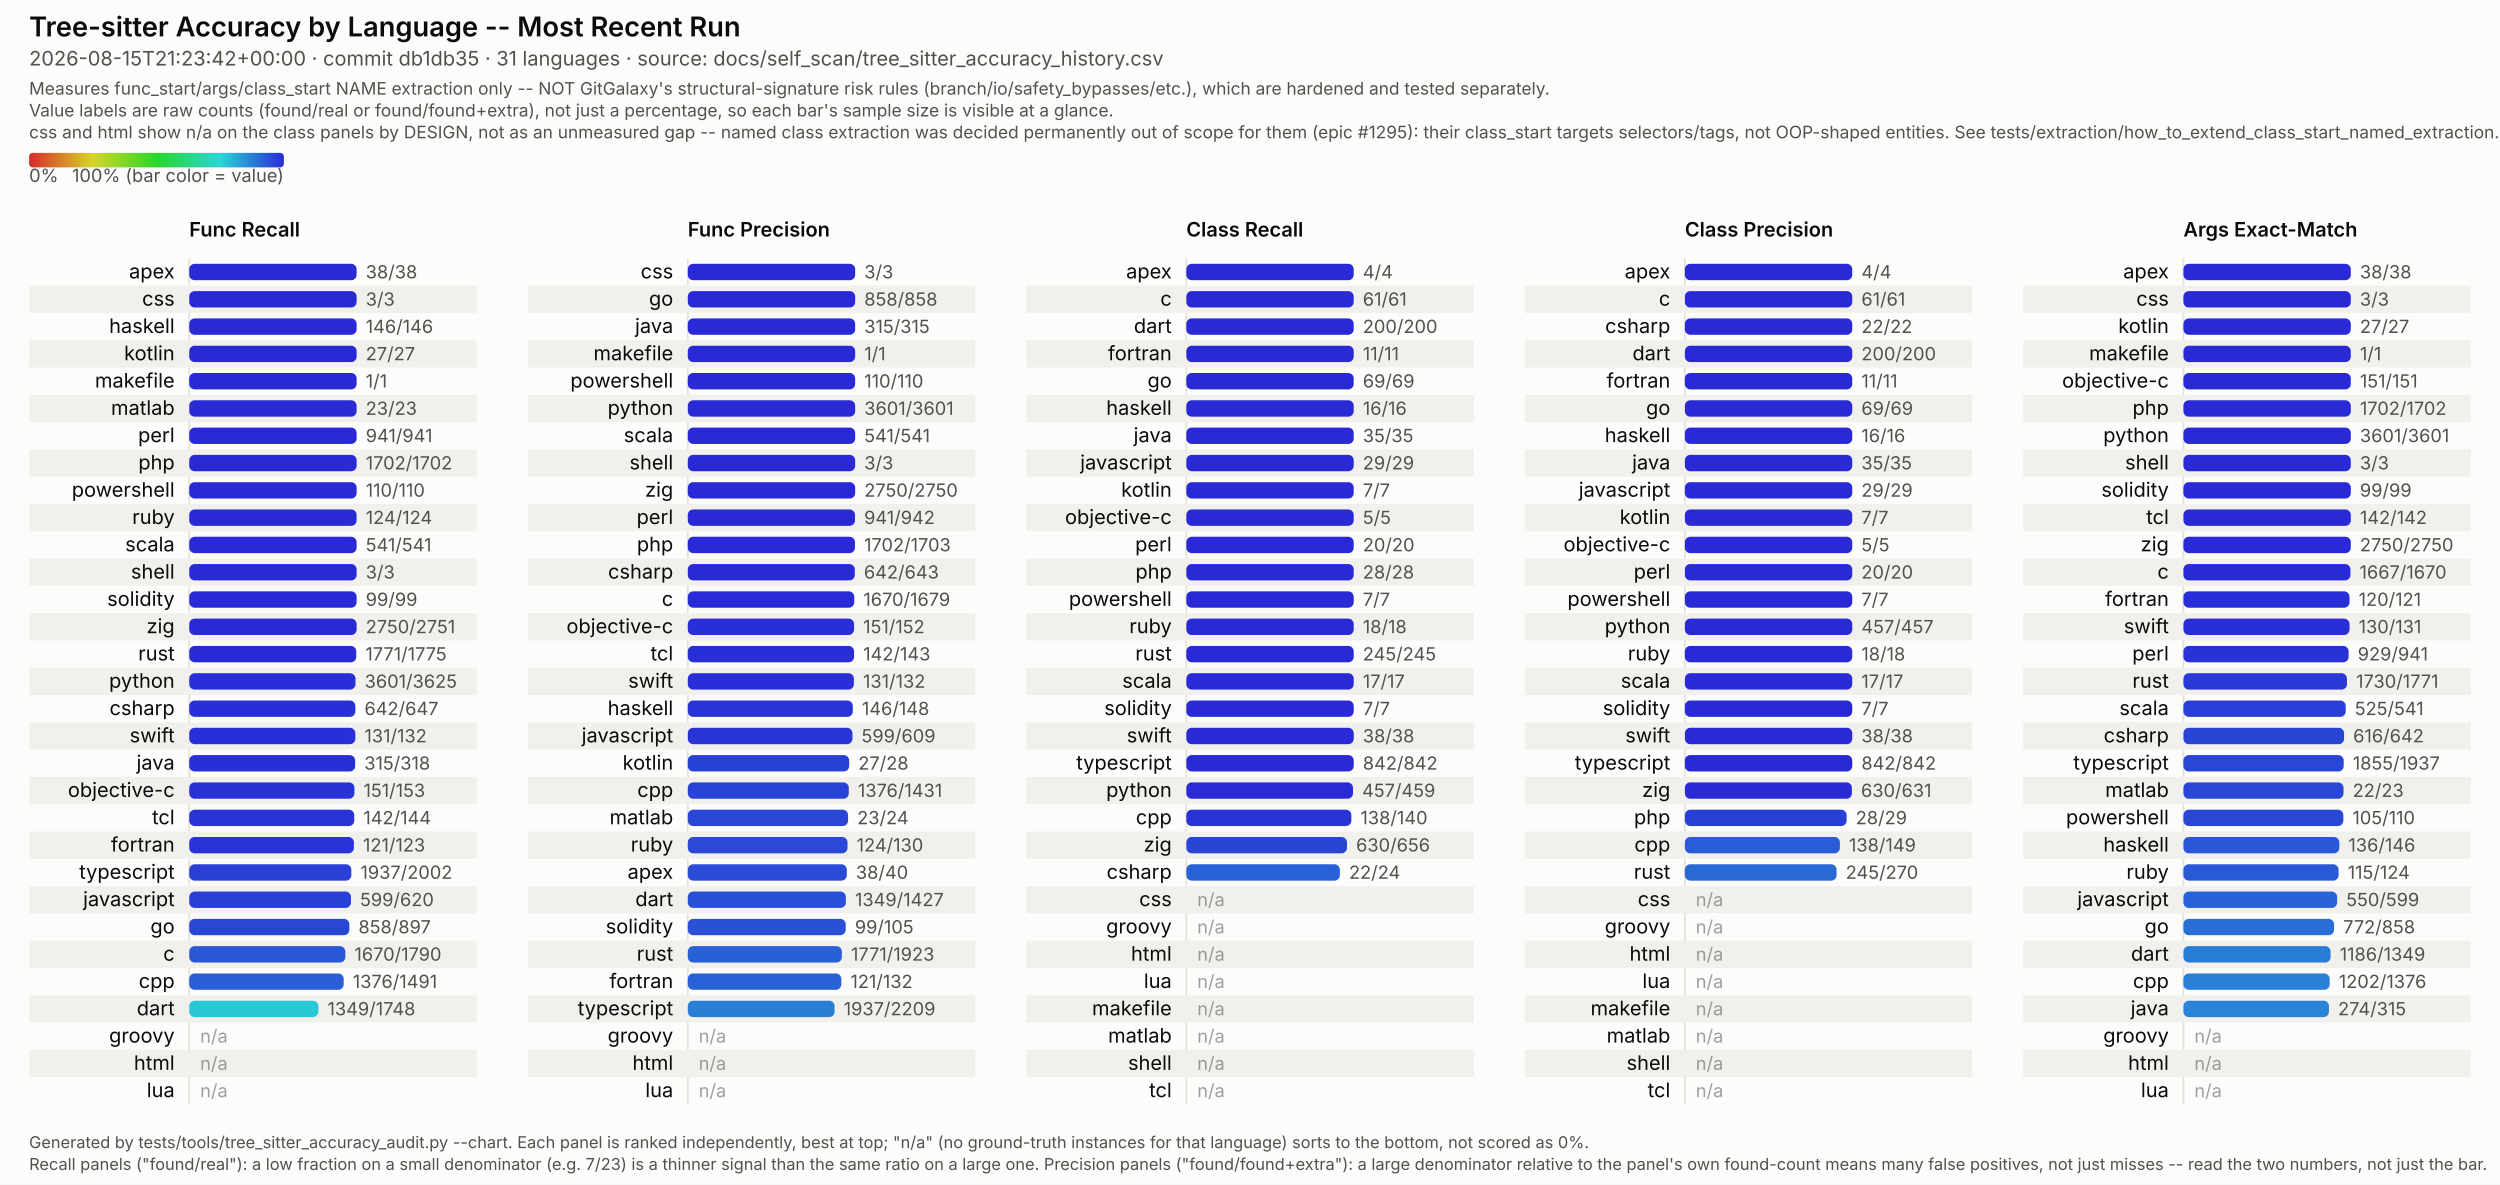
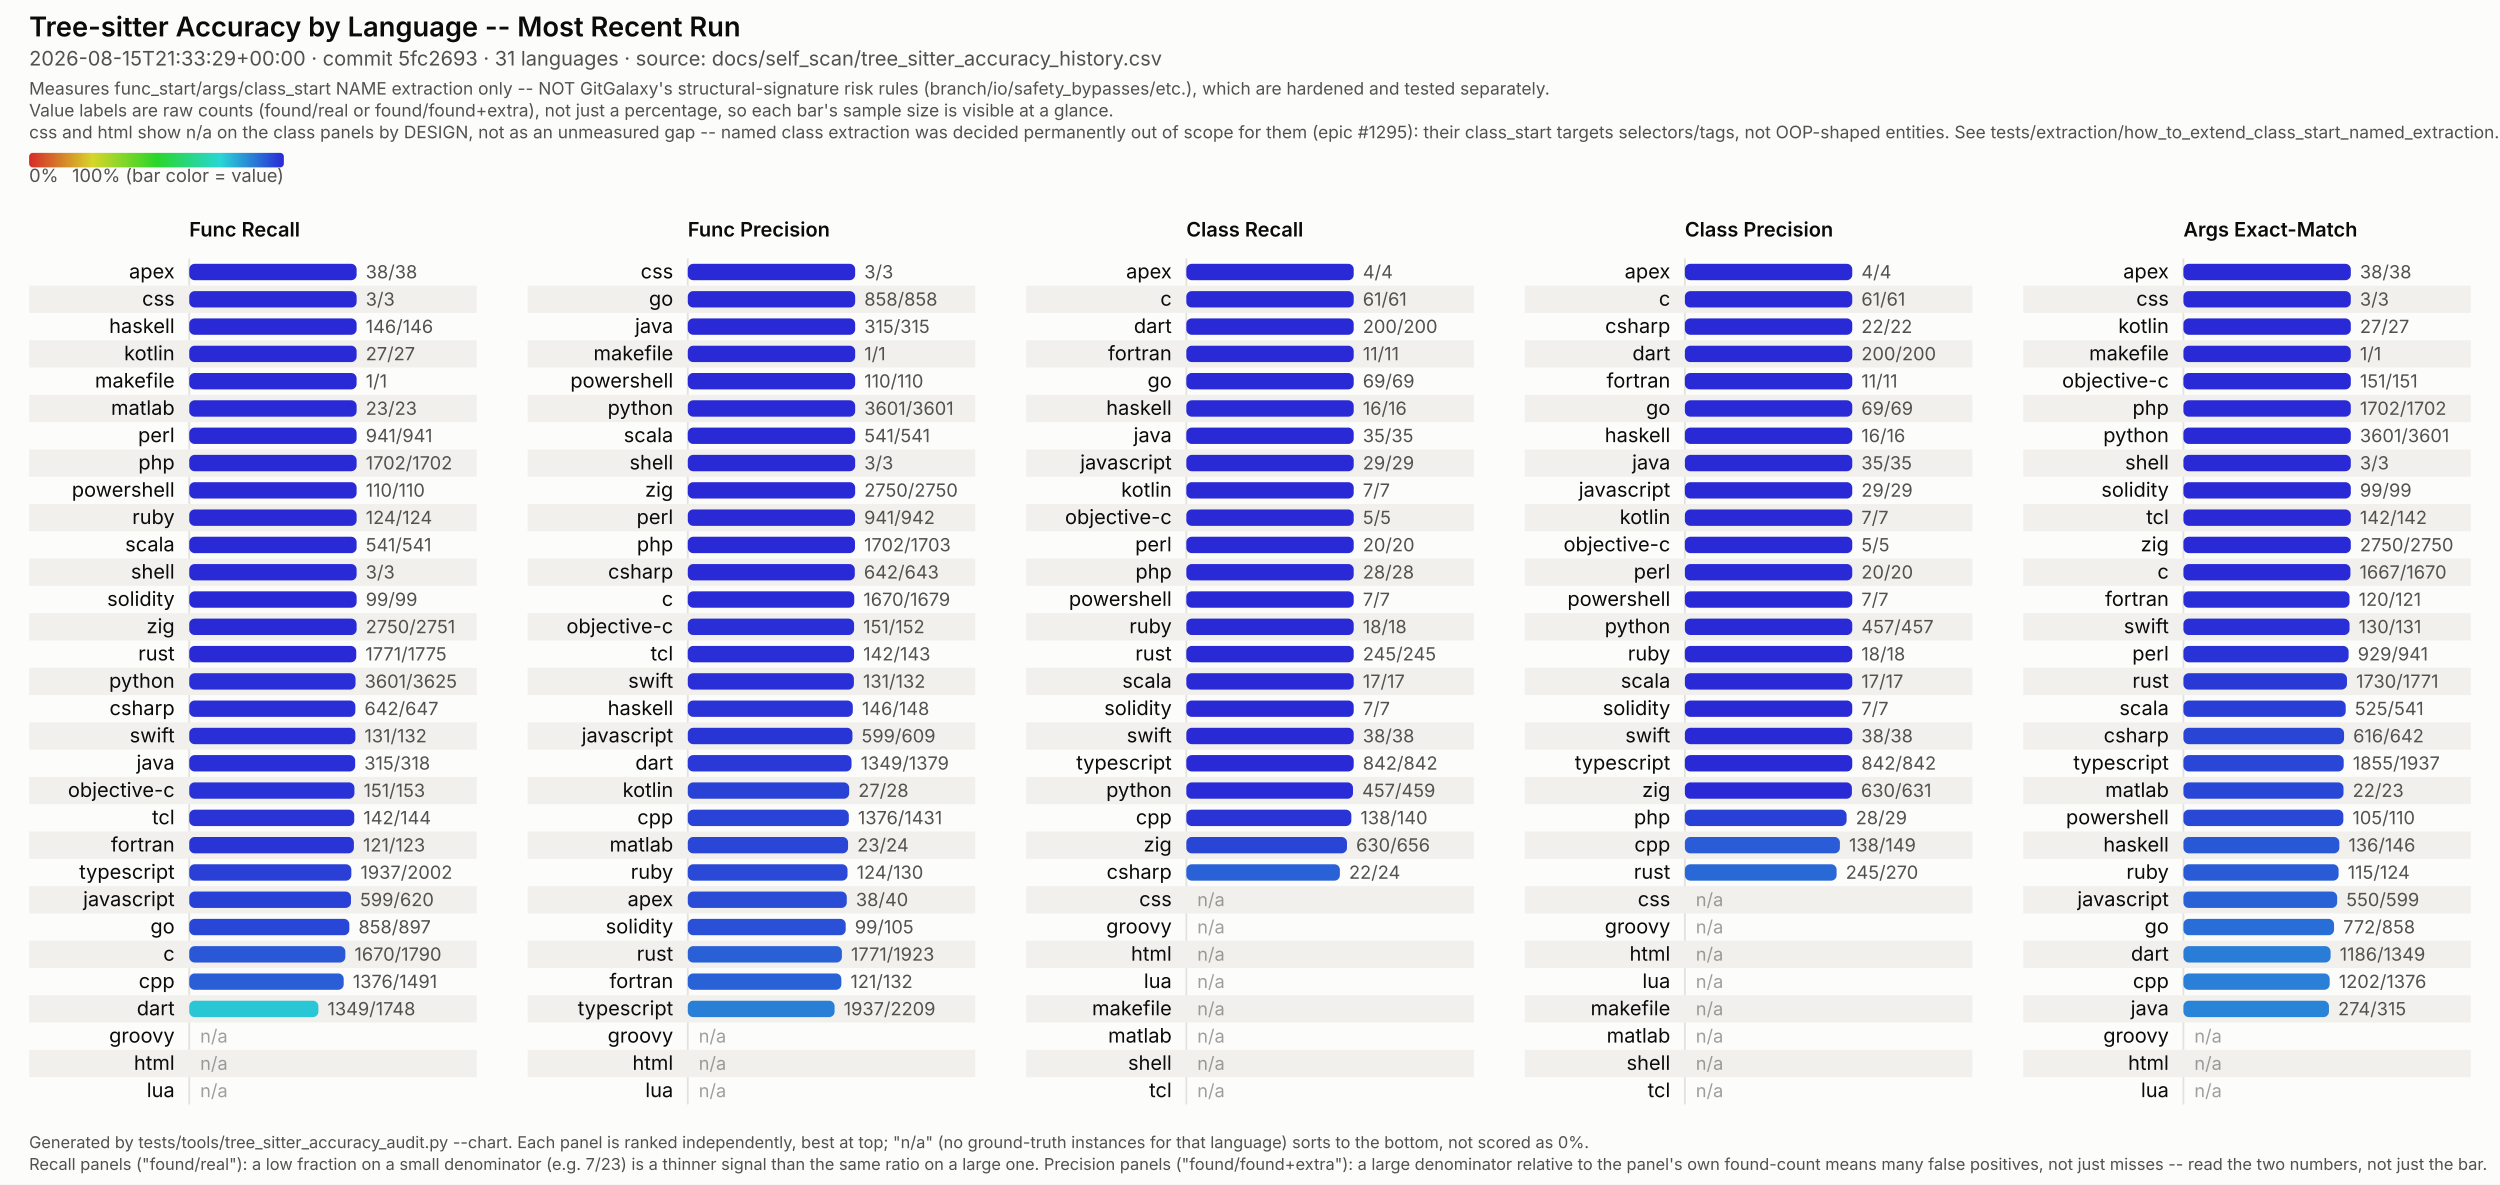
<svg xmlns="http://www.w3.org/2000/svg" viewBox="0 0 1374 651" width="1374" height="651" font-family="system-ui, -apple-system, Segoe UI, sans-serif">
  <style>
  /* No CSS custom properties -- some SVG renderers in the docs pipeline (confirmed: Inkscape's
     CSS parser) don't support var()/nested :root under @media, and silently fail to parse the
     whole block rather than degrading gracefully. Plain class redeclarations under the media
     query are more portable and render identically in real browsers. CDATA-wrapped because this
     text otherwise contains a literal "style" tag-like substring that trips strict XML parsers
     (confirmed: Inkscape read it as a nested element and broke tag matching). */
  .surface { fill: #fcfcfb; }
  .title { fill: #0b0b0b; font-weight: 600; font-size: 15px; }
  .subtitle { fill: #52514e; font-size: 11px; }
  .scope-note { fill: #52514e; font-size: 9.5px; }
  .legend-label { fill: #52514e; font-size: 10px; }
  .col-title { fill: #0b0b0b; font-weight: 600; font-size: 11px; }
  .row-label { fill: #0b0b0b; font-size: 11px; }
  .value-label { fill: #52514e; font-size: 10px; font-variant-numeric: tabular-nums; }
  .na-dash { fill: #52514e; font-size: 10px; opacity: 0.55; }
  .stripe { fill: #f1f0ed; }
  .axis { stroke: #e4e2dd; stroke-width: 1; }
  .footer { fill: #52514e; font-size: 9px; }
  @media (prefers-color-scheme: dark) {
    .surface { fill: #1a1a19; }
    .title { fill: #ffffff; }
    .subtitle { fill: #c3c2b7; }
    .scope-note { fill: #c3c2b7; }
    .legend-label { fill: #c3c2b7; }
    .col-title { fill: #ffffff; }
    .row-label { fill: #ffffff; }
    .value-label { fill: #c3c2b7; }
    .na-dash { fill: #c3c2b7; }
    .stripe { fill: #242422; }
    .axis { stroke: #33322f; }
    .footer { fill: #c3c2b7; }
  }
</style>
  <defs>
    <linearGradient id="rainbow-legend" x1="0%" y1="0%" x2="100%" y2="0%">
      <stop offset="0.0%" stop-color="#d62929" />
      <stop offset="8.3%" stop-color="#d66329" />
      <stop offset="16.7%" stop-color="#d69c29" />
      <stop offset="25.0%" stop-color="#d6d629" />
      <stop offset="33.3%" stop-color="#9cd629" />
      <stop offset="41.7%" stop-color="#63d629" />
      <stop offset="50.0%" stop-color="#29d629" />
      <stop offset="58.3%" stop-color="#29d663" />
      <stop offset="66.7%" stop-color="#29d69c" />
      <stop offset="75.0%" stop-color="#29d6d6" />
      <stop offset="83.3%" stop-color="#299cd6" />
      <stop offset="91.7%" stop-color="#2963d6" />
      <stop offset="100.0%" stop-color="#2929d6" />
    </linearGradient>
  </defs>
  <rect class="surface" x="0" y="0" width="1374" height="651" />
  <text class="title" x="16" y="20">Tree-sitter Accuracy by Language -- Most Recent Run</text>
-   <text class="subtitle" x="16" y="36">2026-08-15T21:23:42+00:00 · commit db1db35 · 31 languages · source: docs/self_scan/tree_sitter_accuracy_history.csv</text>
+   <text class="subtitle" x="16" y="36">2026-08-15T21:33:29+00:00 · commit 5fc2693 · 31 languages · source: docs/self_scan/tree_sitter_accuracy_history.csv</text>
  <text class="scope-note" x="16" y="52">Measures func_start/args/class_start NAME extraction only -- NOT GitGalaxy's structural-signature risk rules (branch/io/safety_bypasses/etc.), which are hardened and tested separately.</text>
  <text class="scope-note" x="16" y="64">Value labels are raw counts (found/real or found/found+extra), not just a percentage, so each bar's sample size is visible at a glance.</text>
  <text class="scope-note" x="16" y="76">css and html show n/a on the class panels by DESIGN, not as an unmeasured gap -- named class extraction was decided permanently out of scope for them (epic #1295): their class_start targets selectors/tags, not OOP-shaped entities. See tests/extraction/how_to_extend_class_start_named_extraction.md.</text>
  <rect x="16" y="84" width="140" height="8" rx="2" fill="url(#rainbow-legend)" />
  <text class="legend-label" x="16" y="100">0%</text>
  <text class="legend-label" x="156" y="100" text-anchor="end">100% (bar color = value)</text>
  <text class="col-title" x="104" y="130">Func Recall</text>
  <line class="axis" x1="104" y1="142" x2="104" y2="607" />
  <text class="row-label" x="96" y="153.0" text-anchor="end">apex</text>
  <rect x="104" y="145.0" width="92.0" height="9" rx="3" fill="#2929d6" />
  <text class="value-label" x="201.0" y="153.0">38/38</text>
  <rect class="stripe" x="16" y="157" width="246" height="15" />
  <text class="row-label" x="96" y="168.0" text-anchor="end">css</text>
  <rect x="104" y="160.0" width="92.0" height="9" rx="3" fill="#2929d6" />
  <text class="value-label" x="201.0" y="168.0">3/3</text>
  <text class="row-label" x="96" y="183.0" text-anchor="end">haskell</text>
  <rect x="104" y="175.0" width="92.0" height="9" rx="3" fill="#2929d6" />
  <text class="value-label" x="201.0" y="183.0">146/146</text>
  <rect class="stripe" x="16" y="187" width="246" height="15" />
  <text class="row-label" x="96" y="198.0" text-anchor="end">kotlin</text>
  <rect x="104" y="190.0" width="92.0" height="9" rx="3" fill="#2929d6" />
  <text class="value-label" x="201.0" y="198.0">27/27</text>
  <text class="row-label" x="96" y="213.0" text-anchor="end">makefile</text>
  <rect x="104" y="205.0" width="92.0" height="9" rx="3" fill="#2929d6" />
  <text class="value-label" x="201.0" y="213.0">1/1</text>
  <rect class="stripe" x="16" y="217" width="246" height="15" />
  <text class="row-label" x="96" y="228.0" text-anchor="end">matlab</text>
  <rect x="104" y="220.0" width="92.0" height="9" rx="3" fill="#2929d6" />
  <text class="value-label" x="201.0" y="228.0">23/23</text>
  <text class="row-label" x="96" y="243.0" text-anchor="end">perl</text>
  <rect x="104" y="235.0" width="92.0" height="9" rx="3" fill="#2929d6" />
  <text class="value-label" x="201.0" y="243.0">941/941</text>
  <rect class="stripe" x="16" y="247" width="246" height="15" />
  <text class="row-label" x="96" y="258.0" text-anchor="end">php</text>
  <rect x="104" y="250.0" width="92.0" height="9" rx="3" fill="#2929d6" />
  <text class="value-label" x="201.0" y="258.0">1702/1702</text>
  <text class="row-label" x="96" y="273.0" text-anchor="end">powershell</text>
  <rect x="104" y="265.0" width="92.0" height="9" rx="3" fill="#2929d6" />
  <text class="value-label" x="201.0" y="273.0">110/110</text>
  <rect class="stripe" x="16" y="277" width="246" height="15" />
  <text class="row-label" x="96" y="288.0" text-anchor="end">ruby</text>
  <rect x="104" y="280.0" width="92.0" height="9" rx="3" fill="#2929d6" />
  <text class="value-label" x="201.0" y="288.0">124/124</text>
  <text class="row-label" x="96" y="303.0" text-anchor="end">scala</text>
  <rect x="104" y="295.0" width="92.0" height="9" rx="3" fill="#2929d6" />
  <text class="value-label" x="201.0" y="303.0">541/541</text>
  <rect class="stripe" x="16" y="307" width="246" height="15" />
  <text class="row-label" x="96" y="318.0" text-anchor="end">shell</text>
  <rect x="104" y="310.0" width="92.0" height="9" rx="3" fill="#2929d6" />
  <text class="value-label" x="201.0" y="318.0">3/3</text>
  <text class="row-label" x="96" y="333.0" text-anchor="end">solidity</text>
  <rect x="104" y="325.0" width="92.0" height="9" rx="3" fill="#2929d6" />
  <text class="value-label" x="201.0" y="333.0">99/99</text>
  <rect class="stripe" x="16" y="337" width="246" height="15" />
  <text class="row-label" x="96" y="348.0" text-anchor="end">zig</text>
  <rect x="104" y="340.0" width="92.0" height="9" rx="3" fill="#2929d6" />
  <text class="value-label" x="201.0" y="348.0">2750/2751</text>
  <text class="row-label" x="96" y="363.0" text-anchor="end">rust</text>
  <rect x="104" y="355.0" width="91.8" height="9" rx="3" fill="#292ad6" />
  <text class="value-label" x="200.8" y="363.0">1771/1775</text>
  <rect class="stripe" x="16" y="367" width="246" height="15" />
  <text class="row-label" x="96" y="378.0" text-anchor="end">python</text>
  <rect x="104" y="370.0" width="91.4" height="9" rx="3" fill="#292ed6" />
  <text class="value-label" x="200.4" y="378.0">3601/3625</text>
  <text class="row-label" x="96" y="393.0" text-anchor="end">csharp</text>
  <rect x="104" y="385.0" width="91.3" height="9" rx="3" fill="#292ed6" />
  <text class="value-label" x="200.3" y="393.0">642/647</text>
  <rect class="stripe" x="16" y="397" width="246" height="15" />
  <text class="row-label" x="96" y="408.0" text-anchor="end">swift</text>
  <rect x="104" y="400.0" width="91.3" height="9" rx="3" fill="#292ed6" />
  <text class="value-label" x="200.3" y="408.0">131/132</text>
  <text class="row-label" x="96" y="423.0" text-anchor="end">java</text>
  <rect x="104" y="415.0" width="91.2" height="9" rx="3" fill="#292fd6" />
  <text class="value-label" x="200.2" y="423.0">315/318</text>
  <rect class="stripe" x="16" y="427" width="246" height="15" />
  <text class="row-label" x="96" y="438.0" text-anchor="end">objective-c</text>
  <rect x="104" y="430.0" width="90.8" height="9" rx="3" fill="#2932d6" />
  <text class="value-label" x="199.8" y="438.0">151/153</text>
  <text class="row-label" x="96" y="453.0" text-anchor="end">tcl</text>
  <rect x="104" y="445.0" width="90.7" height="9" rx="3" fill="#2933d6" />
  <text class="value-label" x="199.7" y="453.0">142/144</text>
  <rect class="stripe" x="16" y="457" width="246" height="15" />
  <text class="row-label" x="96" y="468.0" text-anchor="end">fortran</text>
  <rect x="104" y="460.0" width="90.5" height="9" rx="3" fill="#2934d6" />
  <text class="value-label" x="199.5" y="468.0">121/123</text>
  <text class="row-label" x="96" y="483.0" text-anchor="end">typescript</text>
  <rect x="104" y="475.0" width="89.1" height="9" rx="3" fill="#293fd6" />
  <text class="value-label" x="198.1" y="483.0">1937/2002</text>
  <rect class="stripe" x="16" y="487" width="246" height="15" />
  <text class="row-label" x="96" y="498.0" text-anchor="end">javascript</text>
  <rect x="104" y="490.0" width="88.9" height="9" rx="3" fill="#2940d6" />
  <text class="value-label" x="197.9" y="498.0">599/620</text>
  <text class="row-label" x="96" y="513.0" text-anchor="end">go</text>
  <rect x="104" y="505.0" width="88.0" height="9" rx="3" fill="#2947d6" />
  <text class="value-label" x="197.0" y="513.0">858/897</text>
  <rect class="stripe" x="16" y="517" width="246" height="15" />
  <text class="row-label" x="96" y="528.0" text-anchor="end">c</text>
  <rect x="104" y="520.0" width="85.8" height="9" rx="3" fill="#2957d6" />
  <text class="value-label" x="194.8" y="528.0">1670/1790</text>
  <text class="row-label" x="96" y="543.0" text-anchor="end">cpp</text>
  <rect x="104" y="535.0" width="84.9" height="9" rx="3" fill="#295ed6" />
  <text class="value-label" x="193.9" y="543.0">1376/1491</text>
  <rect class="stripe" x="16" y="547" width="246" height="15" />
  <text class="row-label" x="96" y="558.0" text-anchor="end">dart</text>
  <rect x="104" y="550.0" width="71.0" height="9" rx="3" fill="#29c7d6" />
  <text class="value-label" x="180.0" y="558.0">1349/1748</text>
  <text class="row-label" x="96" y="573.0" text-anchor="end">groovy</text>
  <text class="na-dash" x="110" y="573.0">n/a</text>
  <rect class="stripe" x="16" y="577" width="246" height="15" />
  <text class="row-label" x="96" y="588.0" text-anchor="end">html</text>
  <text class="na-dash" x="110" y="588.0">n/a</text>
  <text class="row-label" x="96" y="603.0" text-anchor="end">lua</text>
  <text class="na-dash" x="110" y="603.0">n/a</text>
  <text class="col-title" x="378" y="130">Func Precision</text>
  <line class="axis" x1="378" y1="142" x2="378" y2="607" />
  <text class="row-label" x="370" y="153.0" text-anchor="end">css</text>
  <rect x="378" y="145.0" width="92.0" height="9" rx="3" fill="#2929d6" />
  <text class="value-label" x="475.0" y="153.0">3/3</text>
  <rect class="stripe" x="290" y="157" width="246" height="15" />
  <text class="row-label" x="370" y="168.0" text-anchor="end">go</text>
  <rect x="378" y="160.0" width="92.0" height="9" rx="3" fill="#2929d6" />
  <text class="value-label" x="475.0" y="168.0">858/858</text>
  <text class="row-label" x="370" y="183.0" text-anchor="end">java</text>
  <rect x="378" y="175.0" width="92.0" height="9" rx="3" fill="#2929d6" />
  <text class="value-label" x="475.0" y="183.0">315/315</text>
  <rect class="stripe" x="290" y="187" width="246" height="15" />
  <text class="row-label" x="370" y="198.0" text-anchor="end">makefile</text>
  <rect x="378" y="190.0" width="92.0" height="9" rx="3" fill="#2929d6" />
  <text class="value-label" x="475.0" y="198.0">1/1</text>
  <text class="row-label" x="370" y="213.0" text-anchor="end">powershell</text>
  <rect x="378" y="205.0" width="92.0" height="9" rx="3" fill="#2929d6" />
  <text class="value-label" x="475.0" y="213.0">110/110</text>
  <rect class="stripe" x="290" y="217" width="246" height="15" />
  <text class="row-label" x="370" y="228.0" text-anchor="end">python</text>
  <rect x="378" y="220.0" width="92.0" height="9" rx="3" fill="#2929d6" />
  <text class="value-label" x="475.0" y="228.0">3601/3601</text>
  <text class="row-label" x="370" y="243.0" text-anchor="end">scala</text>
  <rect x="378" y="235.0" width="92.0" height="9" rx="3" fill="#2929d6" />
  <text class="value-label" x="475.0" y="243.0">541/541</text>
  <rect class="stripe" x="290" y="247" width="246" height="15" />
  <text class="row-label" x="370" y="258.0" text-anchor="end">shell</text>
  <rect x="378" y="250.0" width="92.0" height="9" rx="3" fill="#2929d6" />
  <text class="value-label" x="475.0" y="258.0">3/3</text>
  <text class="row-label" x="370" y="273.0" text-anchor="end">zig</text>
  <rect x="378" y="265.0" width="92.0" height="9" rx="3" fill="#2929d6" />
  <text class="value-label" x="475.0" y="273.0">2750/2750</text>
  <rect class="stripe" x="290" y="277" width="246" height="15" />
  <text class="row-label" x="370" y="288.0" text-anchor="end">perl</text>
  <rect x="378" y="280.0" width="91.9" height="9" rx="3" fill="#2929d6" />
  <text class="value-label" x="474.9" y="288.0">941/942</text>
  <text class="row-label" x="370" y="303.0" text-anchor="end">php</text>
  <rect x="378" y="295.0" width="91.9" height="9" rx="3" fill="#2929d6" />
  <text class="value-label" x="474.9" y="303.0">1702/1703</text>
  <rect class="stripe" x="290" y="307" width="246" height="15" />
  <text class="row-label" x="370" y="318.0" text-anchor="end">csharp</text>
  <rect x="378" y="310.0" width="91.8" height="9" rx="3" fill="#292ad6" />
  <text class="value-label" x="474.8" y="318.0">642/643</text>
  <text class="row-label" x="370" y="333.0" text-anchor="end">c</text>
  <rect x="378" y="325.0" width="91.5" height="9" rx="3" fill="#292cd6" />
  <text class="value-label" x="474.5" y="333.0">1670/1679</text>
  <rect class="stripe" x="290" y="337" width="246" height="15" />
  <text class="row-label" x="370" y="348.0" text-anchor="end">objective-c</text>
  <rect x="378" y="340.0" width="91.4" height="9" rx="3" fill="#292ed6" />
  <text class="value-label" x="474.4" y="348.0">151/152</text>
  <text class="row-label" x="370" y="363.0" text-anchor="end">tcl</text>
  <rect x="378" y="355.0" width="91.4" height="9" rx="3" fill="#292ed6" />
  <text class="value-label" x="474.4" y="363.0">142/143</text>
  <rect class="stripe" x="290" y="367" width="246" height="15" />
  <text class="row-label" x="370" y="378.0" text-anchor="end">swift</text>
  <rect x="378" y="370.0" width="91.3" height="9" rx="3" fill="#292ed6" />
  <text class="value-label" x="474.3" y="378.0">131/132</text>
  <text class="row-label" x="370" y="393.0" text-anchor="end">haskell</text>
  <rect x="378" y="385.0" width="90.7" height="9" rx="3" fill="#2933d6" />
  <text class="value-label" x="473.7" y="393.0">146/148</text>
  <rect class="stripe" x="290" y="397" width="246" height="15" />
  <text class="row-label" x="370" y="408.0" text-anchor="end">javascript</text>
  <rect x="378" y="400.0" width="90.5" height="9" rx="3" fill="#2934d6" />
  <text class="value-label" x="473.5" y="408.0">599/609</text>
-   <text class="row-label" x="370" y="423.0" text-anchor="end">kotlin</text>
-   <rect x="378" y="415.0" width="88.7" height="9" rx="3" fill="#2942d6" />
-   <text class="value-label" x="471.7" y="423.0">27/28</text>
+   <text class="row-label" x="370" y="423.0" text-anchor="end">dart</text>
+   <rect x="378" y="415.0" width="90.0" height="9" rx="3" fill="#2938d6" />
+   <text class="value-label" x="473.0" y="423.0">1349/1379</text>
  <rect class="stripe" x="290" y="427" width="246" height="15" />
-   <text class="row-label" x="370" y="438.0" text-anchor="end">cpp</text>
-   <rect x="378" y="430.0" width="88.5" height="9" rx="3" fill="#2943d6" />
-   <text class="value-label" x="471.5" y="438.0">1376/1431</text>
-   <text class="row-label" x="370" y="453.0" text-anchor="end">matlab</text>
-   <rect x="378" y="445.0" width="88.1" height="9" rx="3" fill="#2946d6" />
-   <text class="value-label" x="471.1" y="453.0">23/24</text>
+   <text class="row-label" x="370" y="438.0" text-anchor="end">kotlin</text>
+   <rect x="378" y="430.0" width="88.7" height="9" rx="3" fill="#2942d6" />
+   <text class="value-label" x="471.7" y="438.0">27/28</text>
+   <text class="row-label" x="370" y="453.0" text-anchor="end">cpp</text>
+   <rect x="378" y="445.0" width="88.5" height="9" rx="3" fill="#2943d6" />
+   <text class="value-label" x="471.5" y="453.0">1376/1431</text>
  <rect class="stripe" x="290" y="457" width="246" height="15" />
-   <text class="row-label" x="370" y="468.0" text-anchor="end">ruby</text>
-   <rect x="378" y="460.0" width="87.8" height="9" rx="3" fill="#2949d6" />
-   <text class="value-label" x="470.8" y="468.0">124/130</text>
-   <text class="row-label" x="370" y="483.0" text-anchor="end">apex</text>
-   <rect x="378" y="475.0" width="87.4" height="9" rx="3" fill="#294bd6" />
-   <text class="value-label" x="470.4" y="483.0">38/40</text>
+   <text class="row-label" x="370" y="468.0" text-anchor="end">matlab</text>
+   <rect x="378" y="460.0" width="88.1" height="9" rx="3" fill="#2946d6" />
+   <text class="value-label" x="471.1" y="468.0">23/24</text>
+   <text class="row-label" x="370" y="483.0" text-anchor="end">ruby</text>
+   <rect x="378" y="475.0" width="87.8" height="9" rx="3" fill="#2949d6" />
+   <text class="value-label" x="470.8" y="483.0">124/130</text>
  <rect class="stripe" x="290" y="487" width="246" height="15" />
-   <text class="row-label" x="370" y="498.0" text-anchor="end">dart</text>
-   <rect x="378" y="490.0" width="86.9" height="9" rx="3" fill="#294fd6" />
-   <text class="value-label" x="469.9" y="498.0">1349/1427</text>
+   <text class="row-label" x="370" y="498.0" text-anchor="end">apex</text>
+   <rect x="378" y="490.0" width="87.4" height="9" rx="3" fill="#294bd6" />
+   <text class="value-label" x="470.4" y="498.0">38/40</text>
  <text class="row-label" x="370" y="513.0" text-anchor="end">solidity</text>
  <rect x="378" y="505.0" width="86.8" height="9" rx="3" fill="#2950d6" />
  <text class="value-label" x="469.8" y="513.0">99/105</text>
  <rect class="stripe" x="290" y="517" width="246" height="15" />
  <text class="row-label" x="370" y="528.0" text-anchor="end">rust</text>
  <rect x="378" y="520.0" width="84.7" height="9" rx="3" fill="#2960d6" />
  <text class="value-label" x="467.7" y="528.0">1771/1923</text>
  <text class="row-label" x="370" y="543.0" text-anchor="end">fortran</text>
  <rect x="378" y="535.0" width="84.4" height="9" rx="3" fill="#2962d6" />
  <text class="value-label" x="467.4" y="543.0">121/132</text>
  <rect class="stripe" x="290" y="547" width="246" height="15" />
  <text class="row-label" x="370" y="558.0" text-anchor="end">typescript</text>
  <rect x="378" y="550.0" width="80.7" height="9" rx="3" fill="#297ed6" />
  <text class="value-label" x="463.7" y="558.0">1937/2209</text>
  <text class="row-label" x="370" y="573.0" text-anchor="end">groovy</text>
  <text class="na-dash" x="384" y="573.0">n/a</text>
  <rect class="stripe" x="290" y="577" width="246" height="15" />
  <text class="row-label" x="370" y="588.0" text-anchor="end">html</text>
  <text class="na-dash" x="384" y="588.0">n/a</text>
  <text class="row-label" x="370" y="603.0" text-anchor="end">lua</text>
  <text class="na-dash" x="384" y="603.0">n/a</text>
  <text class="col-title" x="652" y="130">Class Recall</text>
  <line class="axis" x1="652" y1="142" x2="652" y2="607" />
  <text class="row-label" x="644" y="153.0" text-anchor="end">apex</text>
  <rect x="652" y="145.0" width="92.0" height="9" rx="3" fill="#2929d6" />
  <text class="value-label" x="749.0" y="153.0">4/4</text>
  <rect class="stripe" x="564" y="157" width="246" height="15" />
  <text class="row-label" x="644" y="168.0" text-anchor="end">c</text>
  <rect x="652" y="160.0" width="92.0" height="9" rx="3" fill="#2929d6" />
  <text class="value-label" x="749.0" y="168.0">61/61</text>
  <text class="row-label" x="644" y="183.0" text-anchor="end">dart</text>
  <rect x="652" y="175.0" width="92.0" height="9" rx="3" fill="#2929d6" />
  <text class="value-label" x="749.0" y="183.0">200/200</text>
  <rect class="stripe" x="564" y="187" width="246" height="15" />
  <text class="row-label" x="644" y="198.0" text-anchor="end">fortran</text>
  <rect x="652" y="190.0" width="92.0" height="9" rx="3" fill="#2929d6" />
  <text class="value-label" x="749.0" y="198.0">11/11</text>
  <text class="row-label" x="644" y="213.0" text-anchor="end">go</text>
  <rect x="652" y="205.0" width="92.0" height="9" rx="3" fill="#2929d6" />
  <text class="value-label" x="749.0" y="213.0">69/69</text>
  <rect class="stripe" x="564" y="217" width="246" height="15" />
  <text class="row-label" x="644" y="228.0" text-anchor="end">haskell</text>
  <rect x="652" y="220.0" width="92.0" height="9" rx="3" fill="#2929d6" />
  <text class="value-label" x="749.0" y="228.0">16/16</text>
  <text class="row-label" x="644" y="243.0" text-anchor="end">java</text>
  <rect x="652" y="235.0" width="92.0" height="9" rx="3" fill="#2929d6" />
  <text class="value-label" x="749.0" y="243.0">35/35</text>
  <rect class="stripe" x="564" y="247" width="246" height="15" />
  <text class="row-label" x="644" y="258.0" text-anchor="end">javascript</text>
  <rect x="652" y="250.0" width="92.0" height="9" rx="3" fill="#2929d6" />
  <text class="value-label" x="749.0" y="258.0">29/29</text>
  <text class="row-label" x="644" y="273.0" text-anchor="end">kotlin</text>
  <rect x="652" y="265.0" width="92.0" height="9" rx="3" fill="#2929d6" />
  <text class="value-label" x="749.0" y="273.0">7/7</text>
  <rect class="stripe" x="564" y="277" width="246" height="15" />
  <text class="row-label" x="644" y="288.0" text-anchor="end">objective-c</text>
  <rect x="652" y="280.0" width="92.0" height="9" rx="3" fill="#2929d6" />
  <text class="value-label" x="749.0" y="288.0">5/5</text>
  <text class="row-label" x="644" y="303.0" text-anchor="end">perl</text>
  <rect x="652" y="295.0" width="92.0" height="9" rx="3" fill="#2929d6" />
  <text class="value-label" x="749.0" y="303.0">20/20</text>
  <rect class="stripe" x="564" y="307" width="246" height="15" />
  <text class="row-label" x="644" y="318.0" text-anchor="end">php</text>
  <rect x="652" y="310.0" width="92.0" height="9" rx="3" fill="#2929d6" />
  <text class="value-label" x="749.0" y="318.0">28/28</text>
  <text class="row-label" x="644" y="333.0" text-anchor="end">powershell</text>
  <rect x="652" y="325.0" width="92.0" height="9" rx="3" fill="#2929d6" />
  <text class="value-label" x="749.0" y="333.0">7/7</text>
  <rect class="stripe" x="564" y="337" width="246" height="15" />
  <text class="row-label" x="644" y="348.0" text-anchor="end">ruby</text>
  <rect x="652" y="340.0" width="92.0" height="9" rx="3" fill="#2929d6" />
  <text class="value-label" x="749.0" y="348.0">18/18</text>
  <text class="row-label" x="644" y="363.0" text-anchor="end">rust</text>
  <rect x="652" y="355.0" width="92.0" height="9" rx="3" fill="#2929d6" />
  <text class="value-label" x="749.0" y="363.0">245/245</text>
  <rect class="stripe" x="564" y="367" width="246" height="15" />
  <text class="row-label" x="644" y="378.0" text-anchor="end">scala</text>
  <rect x="652" y="370.0" width="92.0" height="9" rx="3" fill="#2929d6" />
  <text class="value-label" x="749.0" y="378.0">17/17</text>
  <text class="row-label" x="644" y="393.0" text-anchor="end">solidity</text>
  <rect x="652" y="385.0" width="92.0" height="9" rx="3" fill="#2929d6" />
  <text class="value-label" x="749.0" y="393.0">7/7</text>
  <rect class="stripe" x="564" y="397" width="246" height="15" />
  <text class="row-label" x="644" y="408.0" text-anchor="end">swift</text>
  <rect x="652" y="400.0" width="92.0" height="9" rx="3" fill="#2929d6" />
  <text class="value-label" x="749.0" y="408.0">38/38</text>
  <text class="row-label" x="644" y="423.0" text-anchor="end">typescript</text>
  <rect x="652" y="415.0" width="92.0" height="9" rx="3" fill="#2929d6" />
  <text class="value-label" x="749.0" y="423.0">842/842</text>
  <rect class="stripe" x="564" y="427" width="246" height="15" />
  <text class="row-label" x="644" y="438.0" text-anchor="end">python</text>
  <rect x="652" y="430.0" width="91.6" height="9" rx="3" fill="#292cd6" />
  <text class="value-label" x="748.6" y="438.0">457/459</text>
  <text class="row-label" x="644" y="453.0" text-anchor="end">cpp</text>
  <rect x="652" y="445.0" width="90.7" height="9" rx="3" fill="#2933d6" />
  <text class="value-label" x="747.7" y="453.0">138/140</text>
  <rect class="stripe" x="564" y="457" width="246" height="15" />
  <text class="row-label" x="644" y="468.0" text-anchor="end">zig</text>
  <rect x="652" y="460.0" width="88.3" height="9" rx="3" fill="#2945d6" />
  <text class="value-label" x="745.3" y="468.0">630/656</text>
  <text class="row-label" x="644" y="483.0" text-anchor="end">csharp</text>
  <rect x="652" y="475.0" width="84.4" height="9" rx="3" fill="#2962d6" />
  <text class="value-label" x="741.4" y="483.0">22/24</text>
  <rect class="stripe" x="564" y="487" width="246" height="15" />
  <text class="row-label" x="644" y="498.0" text-anchor="end">css</text>
  <text class="na-dash" x="658" y="498.0">n/a</text>
  <text class="row-label" x="644" y="513.0" text-anchor="end">groovy</text>
  <text class="na-dash" x="658" y="513.0">n/a</text>
  <rect class="stripe" x="564" y="517" width="246" height="15" />
  <text class="row-label" x="644" y="528.0" text-anchor="end">html</text>
  <text class="na-dash" x="658" y="528.0">n/a</text>
  <text class="row-label" x="644" y="543.0" text-anchor="end">lua</text>
  <text class="na-dash" x="658" y="543.0">n/a</text>
  <rect class="stripe" x="564" y="547" width="246" height="15" />
  <text class="row-label" x="644" y="558.0" text-anchor="end">makefile</text>
  <text class="na-dash" x="658" y="558.0">n/a</text>
  <text class="row-label" x="644" y="573.0" text-anchor="end">matlab</text>
  <text class="na-dash" x="658" y="573.0">n/a</text>
  <rect class="stripe" x="564" y="577" width="246" height="15" />
  <text class="row-label" x="644" y="588.0" text-anchor="end">shell</text>
  <text class="na-dash" x="658" y="588.0">n/a</text>
  <text class="row-label" x="644" y="603.0" text-anchor="end">tcl</text>
  <text class="na-dash" x="658" y="603.0">n/a</text>
  <text class="col-title" x="926" y="130">Class Precision</text>
  <line class="axis" x1="926" y1="142" x2="926" y2="607" />
  <text class="row-label" x="918" y="153.0" text-anchor="end">apex</text>
  <rect x="926" y="145.0" width="92.0" height="9" rx="3" fill="#2929d6" />
  <text class="value-label" x="1023.0" y="153.0">4/4</text>
  <rect class="stripe" x="838" y="157" width="246" height="15" />
  <text class="row-label" x="918" y="168.0" text-anchor="end">c</text>
  <rect x="926" y="160.0" width="92.0" height="9" rx="3" fill="#2929d6" />
  <text class="value-label" x="1023.0" y="168.0">61/61</text>
  <text class="row-label" x="918" y="183.0" text-anchor="end">csharp</text>
  <rect x="926" y="175.0" width="92.0" height="9" rx="3" fill="#2929d6" />
  <text class="value-label" x="1023.0" y="183.0">22/22</text>
  <rect class="stripe" x="838" y="187" width="246" height="15" />
  <text class="row-label" x="918" y="198.0" text-anchor="end">dart</text>
  <rect x="926" y="190.0" width="92.0" height="9" rx="3" fill="#2929d6" />
  <text class="value-label" x="1023.0" y="198.0">200/200</text>
  <text class="row-label" x="918" y="213.0" text-anchor="end">fortran</text>
  <rect x="926" y="205.0" width="92.0" height="9" rx="3" fill="#2929d6" />
  <text class="value-label" x="1023.0" y="213.0">11/11</text>
  <rect class="stripe" x="838" y="217" width="246" height="15" />
  <text class="row-label" x="918" y="228.0" text-anchor="end">go</text>
  <rect x="926" y="220.0" width="92.0" height="9" rx="3" fill="#2929d6" />
  <text class="value-label" x="1023.0" y="228.0">69/69</text>
  <text class="row-label" x="918" y="243.0" text-anchor="end">haskell</text>
  <rect x="926" y="235.0" width="92.0" height="9" rx="3" fill="#2929d6" />
  <text class="value-label" x="1023.0" y="243.0">16/16</text>
  <rect class="stripe" x="838" y="247" width="246" height="15" />
  <text class="row-label" x="918" y="258.0" text-anchor="end">java</text>
  <rect x="926" y="250.0" width="92.0" height="9" rx="3" fill="#2929d6" />
  <text class="value-label" x="1023.0" y="258.0">35/35</text>
  <text class="row-label" x="918" y="273.0" text-anchor="end">javascript</text>
  <rect x="926" y="265.0" width="92.0" height="9" rx="3" fill="#2929d6" />
  <text class="value-label" x="1023.0" y="273.0">29/29</text>
  <rect class="stripe" x="838" y="277" width="246" height="15" />
  <text class="row-label" x="918" y="288.0" text-anchor="end">kotlin</text>
  <rect x="926" y="280.0" width="92.0" height="9" rx="3" fill="#2929d6" />
  <text class="value-label" x="1023.0" y="288.0">7/7</text>
  <text class="row-label" x="918" y="303.0" text-anchor="end">objective-c</text>
  <rect x="926" y="295.0" width="92.0" height="9" rx="3" fill="#2929d6" />
  <text class="value-label" x="1023.0" y="303.0">5/5</text>
  <rect class="stripe" x="838" y="307" width="246" height="15" />
  <text class="row-label" x="918" y="318.0" text-anchor="end">perl</text>
  <rect x="926" y="310.0" width="92.0" height="9" rx="3" fill="#2929d6" />
  <text class="value-label" x="1023.0" y="318.0">20/20</text>
  <text class="row-label" x="918" y="333.0" text-anchor="end">powershell</text>
  <rect x="926" y="325.0" width="92.0" height="9" rx="3" fill="#2929d6" />
  <text class="value-label" x="1023.0" y="333.0">7/7</text>
  <rect class="stripe" x="838" y="337" width="246" height="15" />
  <text class="row-label" x="918" y="348.0" text-anchor="end">python</text>
  <rect x="926" y="340.0" width="92.0" height="9" rx="3" fill="#2929d6" />
  <text class="value-label" x="1023.0" y="348.0">457/457</text>
  <text class="row-label" x="918" y="363.0" text-anchor="end">ruby</text>
  <rect x="926" y="355.0" width="92.0" height="9" rx="3" fill="#2929d6" />
  <text class="value-label" x="1023.0" y="363.0">18/18</text>
  <rect class="stripe" x="838" y="367" width="246" height="15" />
  <text class="row-label" x="918" y="378.0" text-anchor="end">scala</text>
  <rect x="926" y="370.0" width="92.0" height="9" rx="3" fill="#2929d6" />
  <text class="value-label" x="1023.0" y="378.0">17/17</text>
  <text class="row-label" x="918" y="393.0" text-anchor="end">solidity</text>
  <rect x="926" y="385.0" width="92.0" height="9" rx="3" fill="#2929d6" />
  <text class="value-label" x="1023.0" y="393.0">7/7</text>
  <rect class="stripe" x="838" y="397" width="246" height="15" />
  <text class="row-label" x="918" y="408.0" text-anchor="end">swift</text>
  <rect x="926" y="400.0" width="92.0" height="9" rx="3" fill="#2929d6" />
  <text class="value-label" x="1023.0" y="408.0">38/38</text>
  <text class="row-label" x="918" y="423.0" text-anchor="end">typescript</text>
  <rect x="926" y="415.0" width="92.0" height="9" rx="3" fill="#2929d6" />
  <text class="value-label" x="1023.0" y="423.0">842/842</text>
  <rect class="stripe" x="838" y="427" width="246" height="15" />
  <text class="row-label" x="918" y="438.0" text-anchor="end">zig</text>
  <rect x="926" y="430.0" width="91.8" height="9" rx="3" fill="#292ad6" />
  <text class="value-label" x="1022.8" y="438.0">630/631</text>
  <text class="row-label" x="918" y="453.0" text-anchor="end">php</text>
  <rect x="926" y="445.0" width="88.9" height="9" rx="3" fill="#2940d6" />
  <text class="value-label" x="1019.9" y="453.0">28/29</text>
  <rect class="stripe" x="838" y="457" width="246" height="15" />
  <text class="row-label" x="918" y="468.0" text-anchor="end">cpp</text>
  <rect x="926" y="460.0" width="85.2" height="9" rx="3" fill="#295cd6" />
  <text class="value-label" x="1016.2" y="468.0">138/149</text>
  <text class="row-label" x="918" y="483.0" text-anchor="end">rust</text>
  <rect x="926" y="475.0" width="83.4" height="9" rx="3" fill="#2969d6" />
  <text class="value-label" x="1014.4" y="483.0">245/270</text>
  <rect class="stripe" x="838" y="487" width="246" height="15" />
  <text class="row-label" x="918" y="498.0" text-anchor="end">css</text>
  <text class="na-dash" x="932" y="498.0">n/a</text>
  <text class="row-label" x="918" y="513.0" text-anchor="end">groovy</text>
  <text class="na-dash" x="932" y="513.0">n/a</text>
  <rect class="stripe" x="838" y="517" width="246" height="15" />
  <text class="row-label" x="918" y="528.0" text-anchor="end">html</text>
  <text class="na-dash" x="932" y="528.0">n/a</text>
  <text class="row-label" x="918" y="543.0" text-anchor="end">lua</text>
  <text class="na-dash" x="932" y="543.0">n/a</text>
  <rect class="stripe" x="838" y="547" width="246" height="15" />
  <text class="row-label" x="918" y="558.0" text-anchor="end">makefile</text>
  <text class="na-dash" x="932" y="558.0">n/a</text>
  <text class="row-label" x="918" y="573.0" text-anchor="end">matlab</text>
  <text class="na-dash" x="932" y="573.0">n/a</text>
  <rect class="stripe" x="838" y="577" width="246" height="15" />
  <text class="row-label" x="918" y="588.0" text-anchor="end">shell</text>
  <text class="na-dash" x="932" y="588.0">n/a</text>
  <text class="row-label" x="918" y="603.0" text-anchor="end">tcl</text>
  <text class="na-dash" x="932" y="603.0">n/a</text>
  <text class="col-title" x="1200" y="130">Args Exact-Match</text>
  <line class="axis" x1="1200" y1="142" x2="1200" y2="607" />
  <text class="row-label" x="1192" y="153.0" text-anchor="end">apex</text>
  <rect x="1200" y="145.0" width="92.0" height="9" rx="3" fill="#2929d6" />
  <text class="value-label" x="1297.0" y="153.0">38/38</text>
  <rect class="stripe" x="1112" y="157" width="246" height="15" />
  <text class="row-label" x="1192" y="168.0" text-anchor="end">css</text>
  <rect x="1200" y="160.0" width="92.0" height="9" rx="3" fill="#2929d6" />
  <text class="value-label" x="1297.0" y="168.0">3/3</text>
  <text class="row-label" x="1192" y="183.0" text-anchor="end">kotlin</text>
  <rect x="1200" y="175.0" width="92.0" height="9" rx="3" fill="#2929d6" />
  <text class="value-label" x="1297.0" y="183.0">27/27</text>
  <rect class="stripe" x="1112" y="187" width="246" height="15" />
  <text class="row-label" x="1192" y="198.0" text-anchor="end">makefile</text>
  <rect x="1200" y="190.0" width="92.0" height="9" rx="3" fill="#2929d6" />
  <text class="value-label" x="1297.0" y="198.0">1/1</text>
  <text class="row-label" x="1192" y="213.0" text-anchor="end">objective-c</text>
  <rect x="1200" y="205.0" width="92.0" height="9" rx="3" fill="#2929d6" />
  <text class="value-label" x="1297.0" y="213.0">151/151</text>
  <rect class="stripe" x="1112" y="217" width="246" height="15" />
  <text class="row-label" x="1192" y="228.0" text-anchor="end">php</text>
  <rect x="1200" y="220.0" width="92.0" height="9" rx="3" fill="#2929d6" />
  <text class="value-label" x="1297.0" y="228.0">1702/1702</text>
  <text class="row-label" x="1192" y="243.0" text-anchor="end">python</text>
  <rect x="1200" y="235.0" width="92.0" height="9" rx="3" fill="#2929d6" />
  <text class="value-label" x="1297.0" y="243.0">3601/3601</text>
  <rect class="stripe" x="1112" y="247" width="246" height="15" />
  <text class="row-label" x="1192" y="258.0" text-anchor="end">shell</text>
  <rect x="1200" y="250.0" width="92.0" height="9" rx="3" fill="#2929d6" />
  <text class="value-label" x="1297.0" y="258.0">3/3</text>
  <text class="row-label" x="1192" y="273.0" text-anchor="end">solidity</text>
  <rect x="1200" y="265.0" width="92.0" height="9" rx="3" fill="#2929d6" />
  <text class="value-label" x="1297.0" y="273.0">99/99</text>
  <rect class="stripe" x="1112" y="277" width="246" height="15" />
  <text class="row-label" x="1192" y="288.0" text-anchor="end">tcl</text>
  <rect x="1200" y="280.0" width="92.0" height="9" rx="3" fill="#2929d6" />
  <text class="value-label" x="1297.0" y="288.0">142/142</text>
  <text class="row-label" x="1192" y="303.0" text-anchor="end">zig</text>
  <rect x="1200" y="295.0" width="92.0" height="9" rx="3" fill="#2929d6" />
  <text class="value-label" x="1297.0" y="303.0">2750/2750</text>
  <rect class="stripe" x="1112" y="307" width="246" height="15" />
  <text class="row-label" x="1192" y="318.0" text-anchor="end">c</text>
  <rect x="1200" y="310.0" width="91.8" height="9" rx="3" fill="#292ad6" />
  <text class="value-label" x="1296.8" y="318.0">1667/1670</text>
  <text class="row-label" x="1192" y="333.0" text-anchor="end">fortran</text>
  <rect x="1200" y="325.0" width="91.3" height="9" rx="3" fill="#292ed6" />
  <text class="value-label" x="1296.3" y="333.0">120/121</text>
  <rect class="stripe" x="1112" y="337" width="246" height="15" />
  <text class="row-label" x="1192" y="348.0" text-anchor="end">swift</text>
  <rect x="1200" y="340.0" width="91.3" height="9" rx="3" fill="#292ed6" />
  <text class="value-label" x="1296.3" y="348.0">130/131</text>
  <text class="row-label" x="1192" y="363.0" text-anchor="end">perl</text>
  <rect x="1200" y="355.0" width="90.8" height="9" rx="3" fill="#2932d6" />
  <text class="value-label" x="1295.8" y="363.0">929/941</text>
  <rect class="stripe" x="1112" y="367" width="246" height="15" />
  <text class="row-label" x="1192" y="378.0" text-anchor="end">rust</text>
  <rect x="1200" y="370.0" width="89.9" height="9" rx="3" fill="#2939d6" />
  <text class="value-label" x="1294.9" y="378.0">1730/1771</text>
  <text class="row-label" x="1192" y="393.0" text-anchor="end">scala</text>
  <rect x="1200" y="385.0" width="89.2" height="9" rx="3" fill="#293ed6" />
  <text class="value-label" x="1294.2" y="393.0">525/541</text>
  <rect class="stripe" x="1112" y="397" width="246" height="15" />
  <text class="row-label" x="1192" y="408.0" text-anchor="end">csharp</text>
  <rect x="1200" y="400.0" width="88.3" height="9" rx="3" fill="#2945d6" />
  <text class="value-label" x="1293.3" y="408.0">616/642</text>
  <text class="row-label" x="1192" y="423.0" text-anchor="end">typescript</text>
  <rect x="1200" y="415.0" width="88.1" height="9" rx="3" fill="#2946d6" />
  <text class="value-label" x="1293.1" y="423.0">1855/1937</text>
  <rect class="stripe" x="1112" y="427" width="246" height="15" />
  <text class="row-label" x="1192" y="438.0" text-anchor="end">matlab</text>
  <rect x="1200" y="430.0" width="88.0" height="9" rx="3" fill="#2947d6" />
  <text class="value-label" x="1293.0" y="438.0">22/23</text>
  <text class="row-label" x="1192" y="453.0" text-anchor="end">powershell</text>
  <rect x="1200" y="445.0" width="87.9" height="9" rx="3" fill="#2948d6" />
  <text class="value-label" x="1292.9" y="453.0">105/110</text>
  <rect class="stripe" x="1112" y="457" width="246" height="15" />
  <text class="row-label" x="1192" y="468.0" text-anchor="end">haskell</text>
  <rect x="1200" y="460.0" width="85.7" height="9" rx="3" fill="#2958d6" />
  <text class="value-label" x="1290.7" y="468.0">136/146</text>
  <text class="row-label" x="1192" y="483.0" text-anchor="end">ruby</text>
  <rect x="1200" y="475.0" width="85.3" height="9" rx="3" fill="#295bd6" />
  <text class="value-label" x="1290.3" y="483.0">115/124</text>
  <rect class="stripe" x="1112" y="487" width="246" height="15" />
  <text class="row-label" x="1192" y="498.0" text-anchor="end">javascript</text>
  <rect x="1200" y="490.0" width="84.5" height="9" rx="3" fill="#2962d6" />
  <text class="value-label" x="1289.5" y="498.0">550/599</text>
  <text class="row-label" x="1192" y="513.0" text-anchor="end">go</text>
  <rect x="1200" y="505.0" width="82.8" height="9" rx="3" fill="#296ed6" />
  <text class="value-label" x="1287.8" y="513.0">772/858</text>
  <rect class="stripe" x="1112" y="517" width="246" height="15" />
  <text class="row-label" x="1192" y="528.0" text-anchor="end">dart</text>
  <rect x="1200" y="520.0" width="80.9" height="9" rx="3" fill="#297dd6" />
  <text class="value-label" x="1285.9" y="528.0">1186/1349</text>
  <text class="row-label" x="1192" y="543.0" text-anchor="end">cpp</text>
  <rect x="1200" y="535.0" width="80.4" height="9" rx="3" fill="#2980d6" />
  <text class="value-label" x="1285.4" y="543.0">1202/1376</text>
  <rect class="stripe" x="1112" y="547" width="246" height="15" />
  <text class="row-label" x="1192" y="558.0" text-anchor="end">java</text>
  <rect x="1200" y="550.0" width="80.0" height="9" rx="3" fill="#2983d6" />
  <text class="value-label" x="1285.0" y="558.0">274/315</text>
  <text class="row-label" x="1192" y="573.0" text-anchor="end">groovy</text>
  <text class="na-dash" x="1206" y="573.0">n/a</text>
  <rect class="stripe" x="1112" y="577" width="246" height="15" />
  <text class="row-label" x="1192" y="588.0" text-anchor="end">html</text>
  <text class="na-dash" x="1206" y="588.0">n/a</text>
  <text class="row-label" x="1192" y="603.0" text-anchor="end">lua</text>
  <text class="na-dash" x="1206" y="603.0">n/a</text>
  <text class="footer" x="16" y="631">Generated by tests/tools/tree_sitter_accuracy_audit.py --chart. Each panel is ranked independently, best at top; "n/a" (no ground-truth instances for that language) sorts to the bottom, not scored as 0%.</text>
  <text class="footer" x="16" y="643">Recall panels ("found/real"): a low fraction on a small denominator (e.g. 7/23) is a thinner signal than the same ratio on a large one. Precision panels ("found/found+extra"): a large denominator relative to the panel's own found-count means many false positives, not just misses -- read the two numbers, not just the bar.</text>
</svg>
